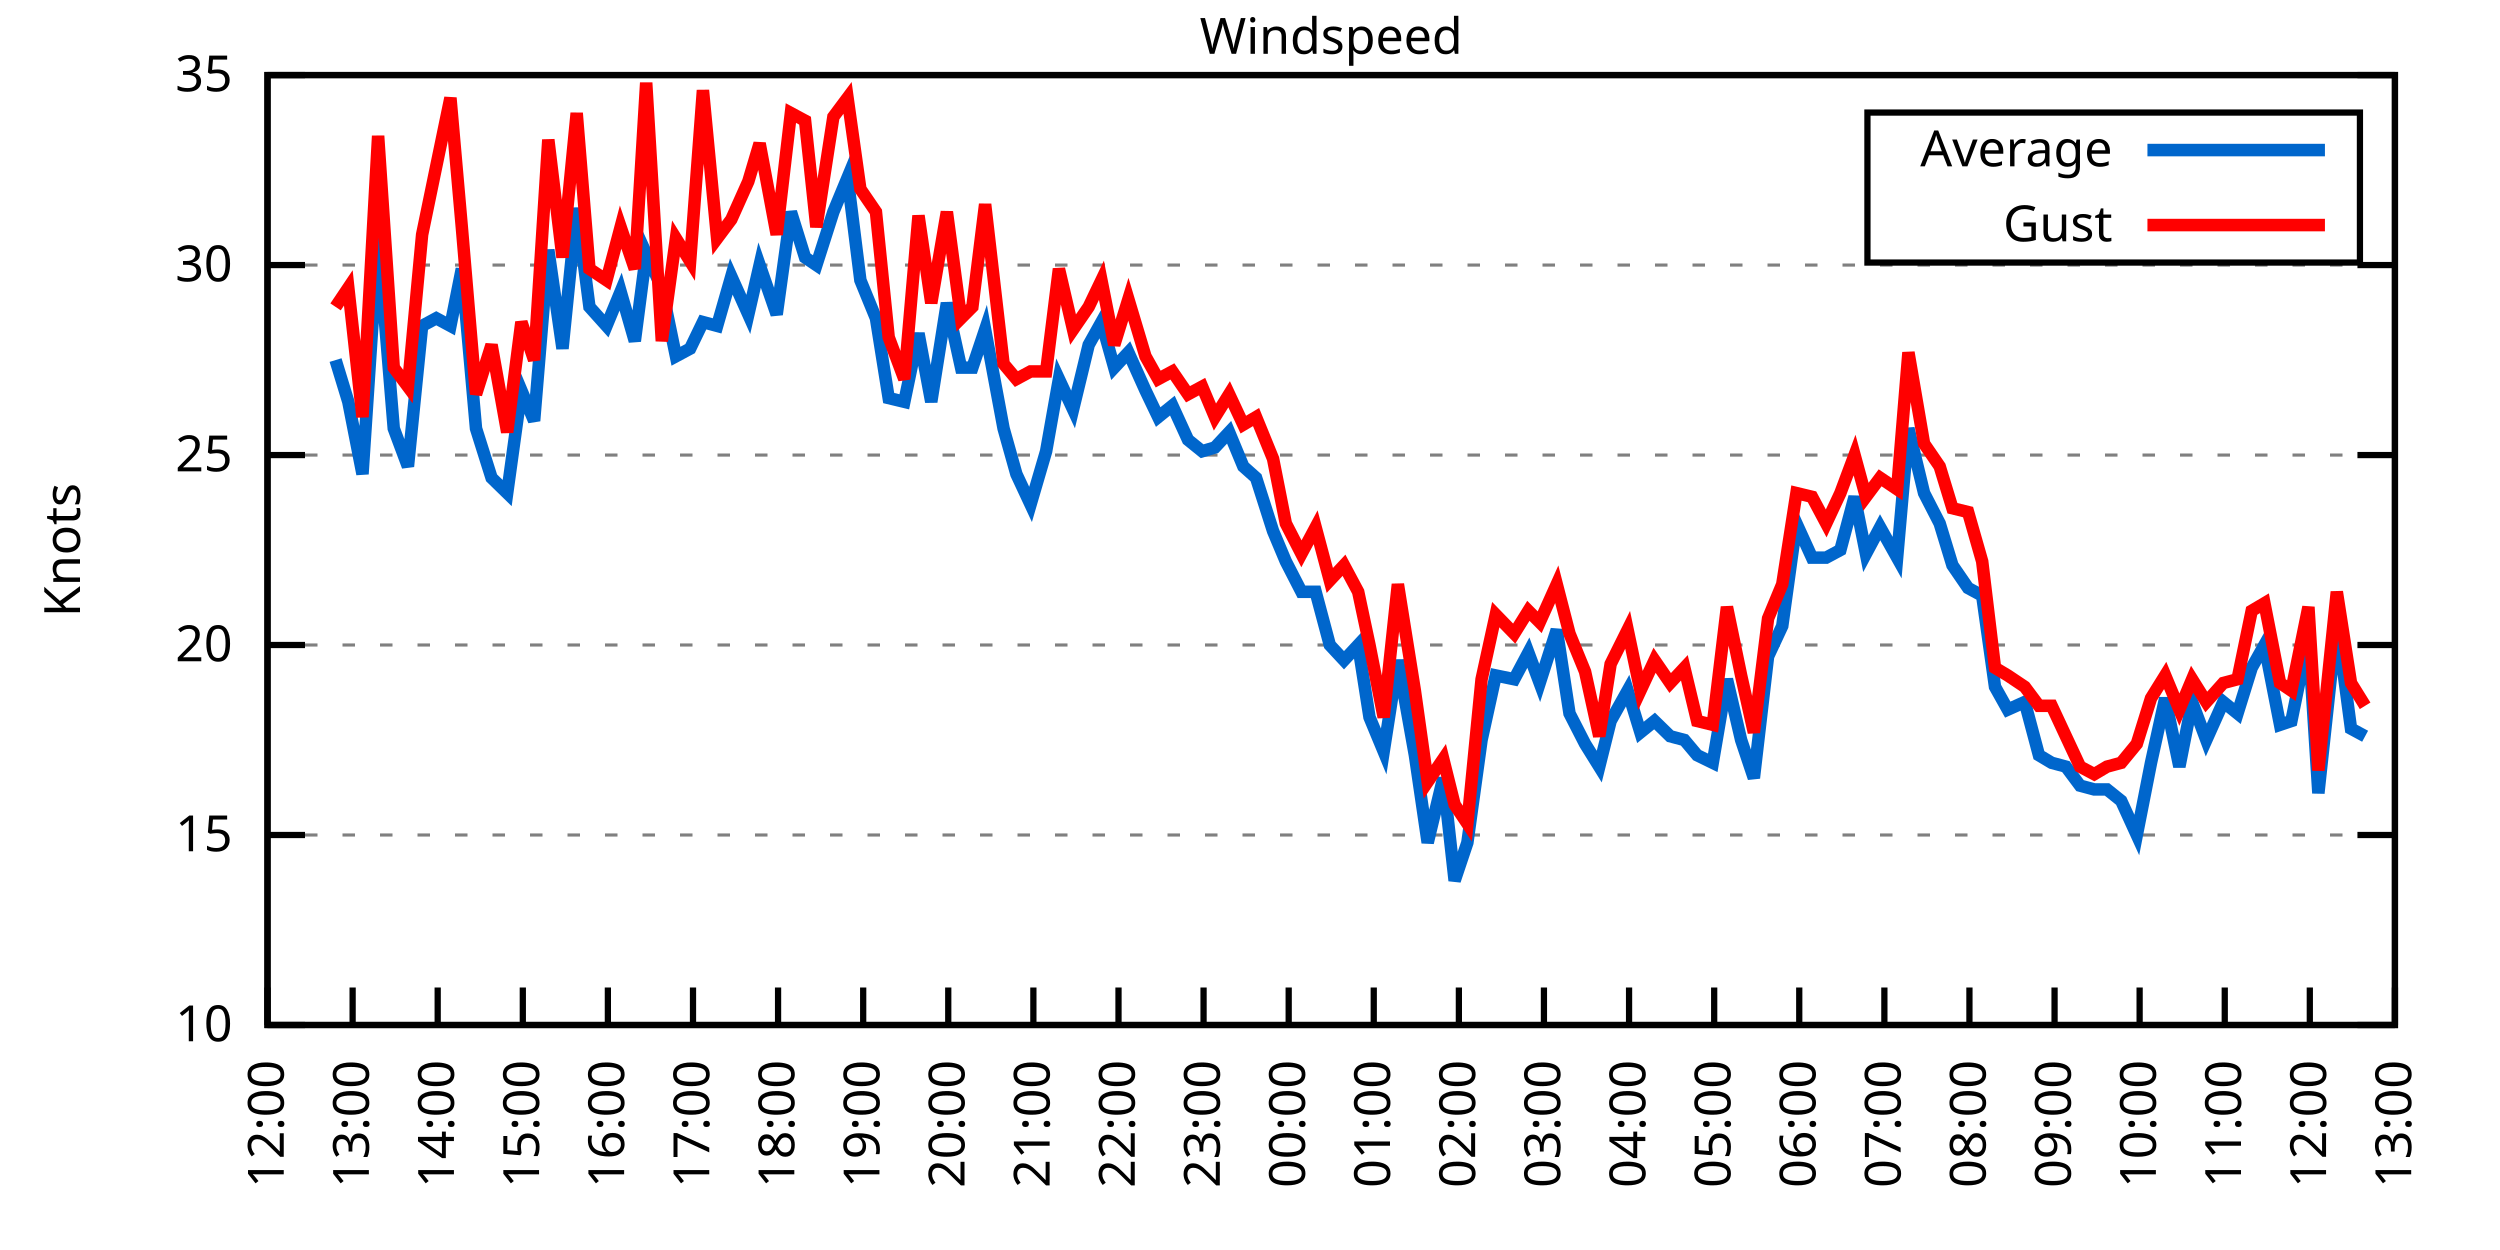
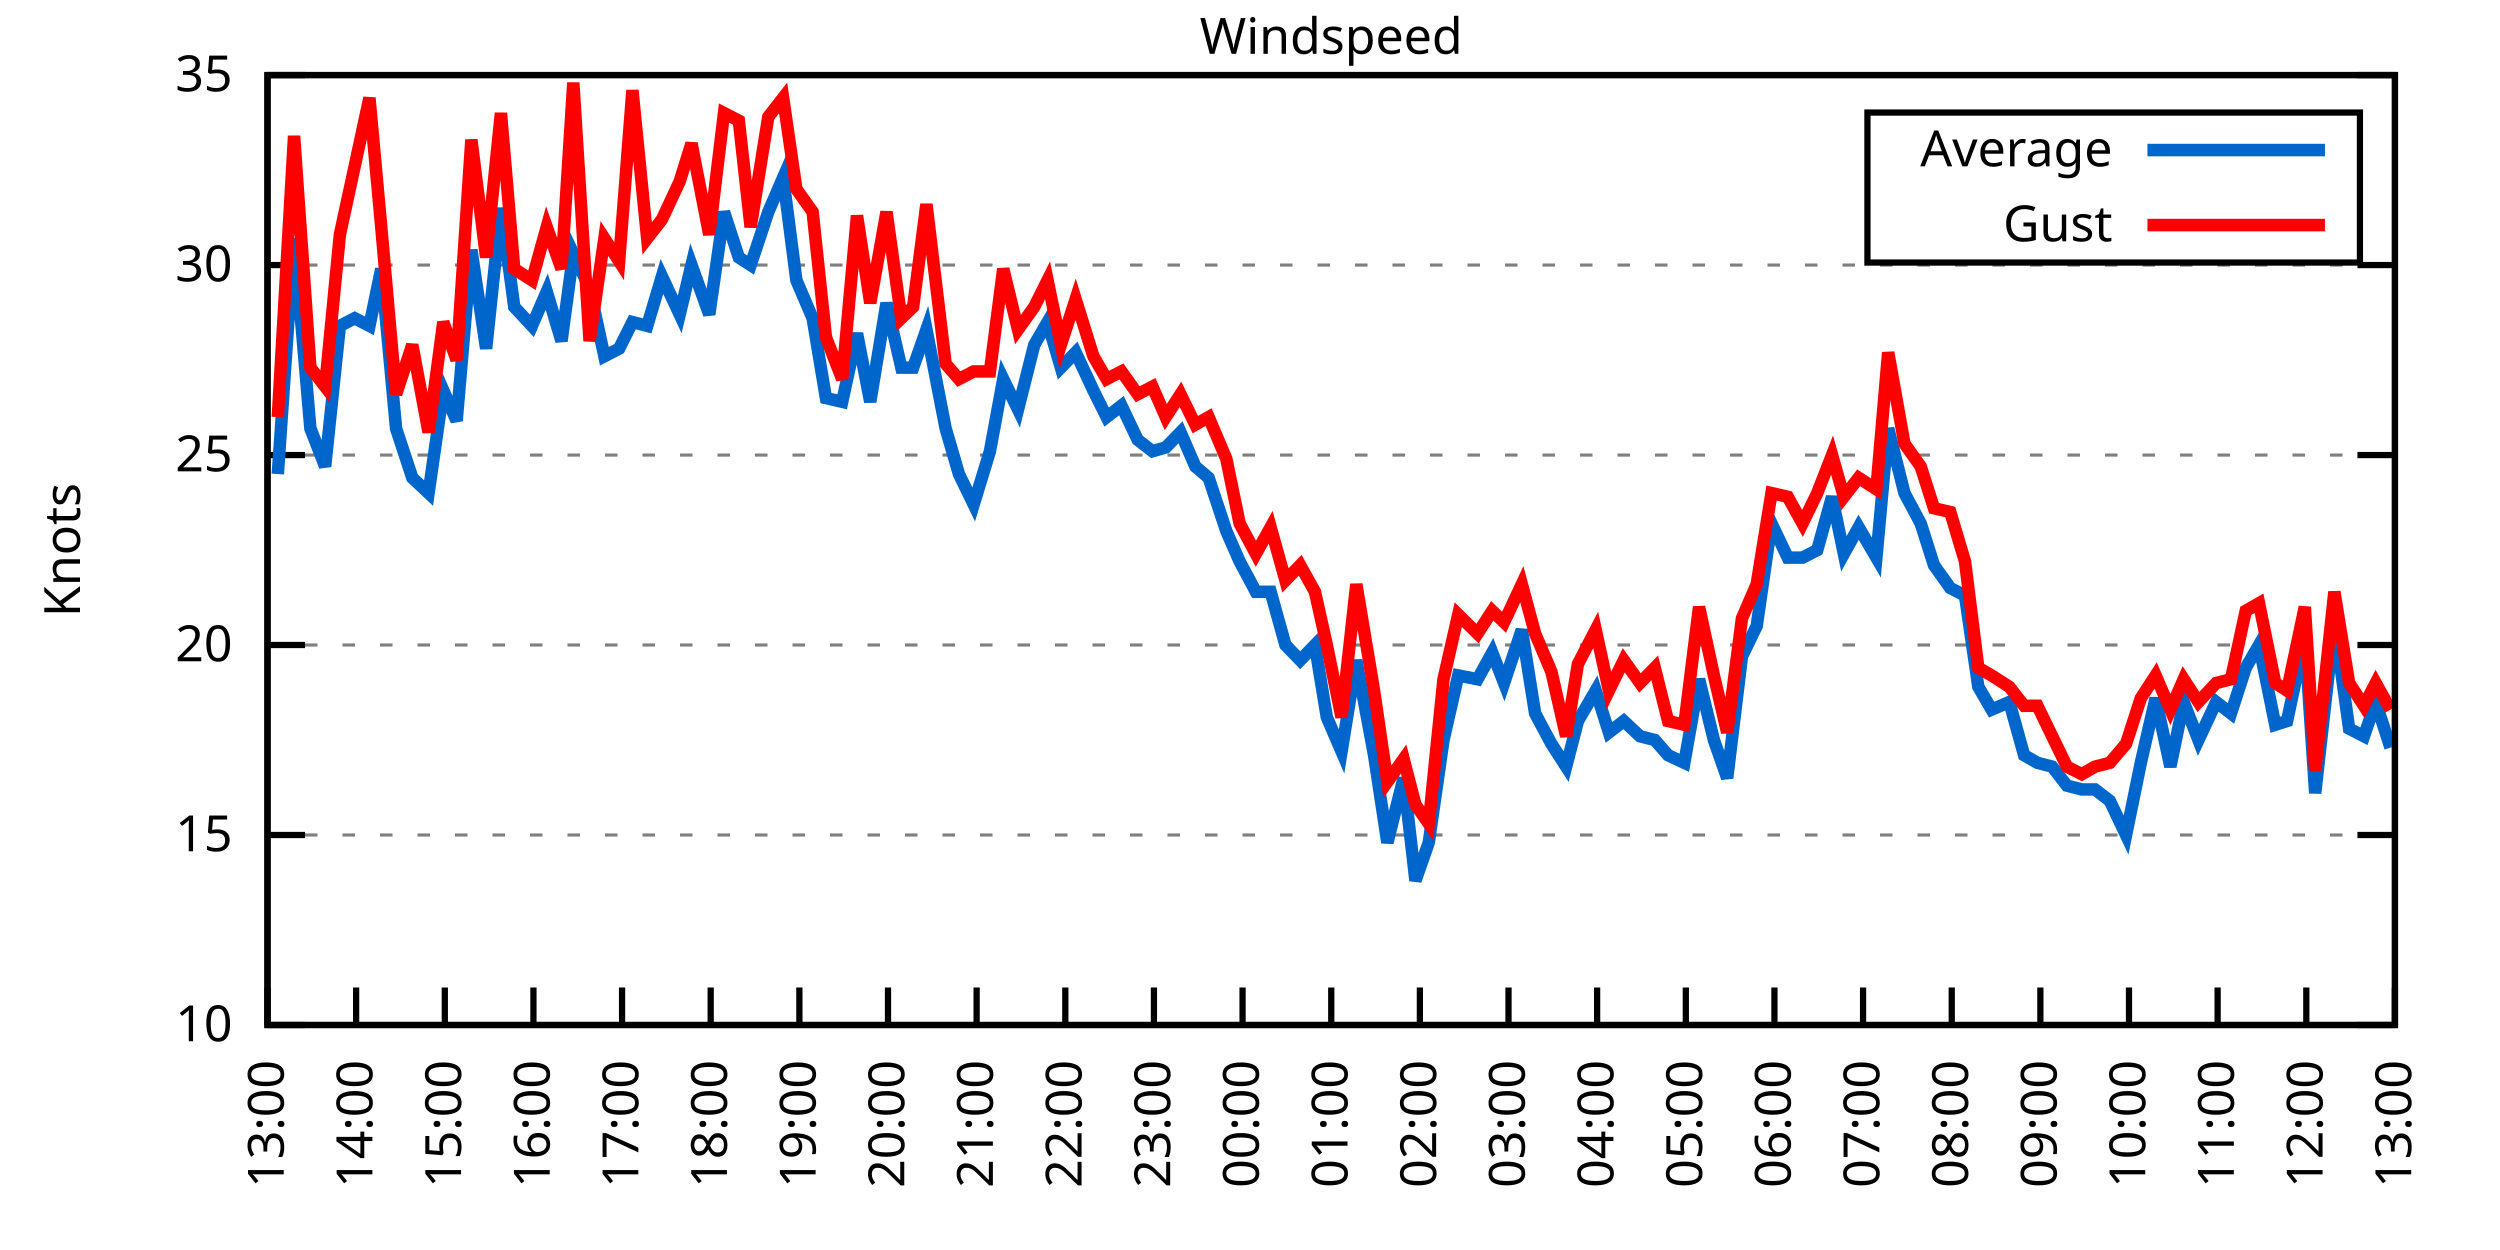
<svg xmlns="http://www.w3.org/2000/svg" xmlns:xlink="http://www.w3.org/1999/xlink" width="400" height="200" viewBox="0 0 400 200">
  <g id="gnuplot_canvas">
    <rect x="0" y="0" width="400" height="200" fill="none" />
    <defs>
      <circle id="gpDot" r="0.5" stroke-width="0.5" stroke="currentColor" />
      <path id="gpPt0" stroke-width="0.333" stroke="currentColor" d="M-1,0 h2 M0,-1 v2" />
      <path id="gpPt1" stroke-width="0.333" stroke="currentColor" d="M-1,-1 L1,1 M1,-1 L-1,1" />
      <path id="gpPt2" stroke-width="0.333" stroke="currentColor" d="M-1,0 L1,0 M0,-1 L0,1 M-1,-1 L1,1 M-1,1 L1,-1" />
      <rect id="gpPt3" stroke-width="0.333" stroke="currentColor" x="-1" y="-1" width="2" height="2" />
      <rect id="gpPt4" stroke-width="0.333" stroke="currentColor" fill="currentColor" x="-1" y="-1" width="2" height="2" />
      <circle id="gpPt5" stroke-width="0.333" stroke="currentColor" cx="0" cy="0" r="1" />
      <use xlink:href="#gpPt5" id="gpPt6" fill="currentColor" stroke="none" />
      <path id="gpPt7" stroke-width="0.333" stroke="currentColor" d="M0,-1.33 L-1.33,0.67 L1.33,0.67 z" />
      <use xlink:href="#gpPt7" id="gpPt8" fill="currentColor" stroke="none" />
      <use xlink:href="#gpPt7" id="gpPt9" stroke="currentColor" transform="rotate(180)" />
      <use xlink:href="#gpPt9" id="gpPt10" fill="currentColor" stroke="none" />
      <use xlink:href="#gpPt3" id="gpPt11" stroke="currentColor" transform="rotate(45)" />
      <use xlink:href="#gpPt11" id="gpPt12" fill="currentColor" stroke="none" />
      <path id="gpPt13" stroke-width="0.333" stroke="currentColor" d="M0,1.330 L1.265,0.411 L0.782,-1.067 L-0.782,-1.076 L-1.265,0.411 z" />
      <use xlink:href="#gpPt13" id="gpPt14" fill="currentColor" stroke="none" />
      <filter id="textbox" filterUnits="objectBoundingBox" x="0" y="0" height="1" width="1">
        <feFlood flood-color="white" flood-opacity="1" result="bgnd" />
        <feComposite in="SourceGraphic" in2="bgnd" operator="atop" />
      </filter>
      <filter id="greybox" filterUnits="objectBoundingBox" x="0" y="0" height="1" width="1">
        <feFlood flood-color="lightgrey" flood-opacity="1" result="grey" />
        <feComposite in="SourceGraphic" in2="grey" operator="atop" />
      </filter>
    </defs>
    <g fill="none" color="white" stroke="currentColor" stroke-width="1.00" stroke-linecap="butt" stroke-linejoin="miter">
</g>
    <g fill="none" color="black" stroke="currentColor" stroke-width="1.00" stroke-linecap="butt" stroke-linejoin="miter">
      <g stroke="none" shape-rendering="crispEdges">
        <polygon fill="rgb(255, 255, 255)" points="42.80,164.00 383.18,164.00 383.18,12.02 42.80,12.02 " />
      </g>
    </g>
    <g fill="none" color="black" stroke="currentColor" stroke-width="1.00" stroke-linecap="butt" stroke-linejoin="miter">
</g>
    <g fill="none" color="black" stroke="black" stroke-width="0.50" stroke-linecap="butt" stroke-linejoin="miter">
</g>
    <g fill="none" color="gray" stroke="currentColor" stroke-width="0.50" stroke-linecap="butt" stroke-linejoin="miter">
      <path stroke="gray" stroke-dasharray="2,4" class="gridline" d="M42.80,164.00 L383.19,164.00  " />
    </g>
    <g fill="none" color="gray" stroke="gray" stroke-width="1.00" stroke-linecap="butt" stroke-linejoin="miter">
</g>
    <g fill="none" color="black" stroke="currentColor" stroke-width="1.00" stroke-linecap="butt" stroke-linejoin="miter">
      <path stroke="black" d="M42.80,164.00 L48.80,164.00 M383.19,164.00 L377.19,164.00  " />
      <g transform="translate(37.20,166.60)" stroke="none" fill="black" font-family="Sans" font-size="8.00" text-anchor="end">
        <text>
          <tspan font-family="Sans"> 10</tspan>
        </text>
      </g>
    </g>
    <g fill="none" color="black" stroke="currentColor" stroke-width="1.00" stroke-linecap="butt" stroke-linejoin="miter">
</g>
    <g fill="none" color="black" stroke="black" stroke-width="0.50" stroke-linecap="butt" stroke-linejoin="miter">
</g>
    <g fill="none" color="gray" stroke="currentColor" stroke-width="0.50" stroke-linecap="butt" stroke-linejoin="miter">
      <path stroke="gray" stroke-dasharray="2,4" class="gridline" d="M42.80,133.60 L383.19,133.60  " />
    </g>
    <g fill="none" color="gray" stroke="gray" stroke-width="1.00" stroke-linecap="butt" stroke-linejoin="miter">
</g>
    <g fill="none" color="black" stroke="currentColor" stroke-width="1.00" stroke-linecap="butt" stroke-linejoin="miter">
      <path stroke="black" d="M42.80,133.60 L48.80,133.60 M383.19,133.60 L377.19,133.60  " />
      <g transform="translate(37.20,136.20)" stroke="none" fill="black" font-family="Sans" font-size="8.00" text-anchor="end">
        <text>
          <tspan font-family="Sans"> 15</tspan>
        </text>
      </g>
    </g>
    <g fill="none" color="black" stroke="currentColor" stroke-width="1.00" stroke-linecap="butt" stroke-linejoin="miter">
</g>
    <g fill="none" color="black" stroke="black" stroke-width="0.50" stroke-linecap="butt" stroke-linejoin="miter">
</g>
    <g fill="none" color="gray" stroke="currentColor" stroke-width="0.50" stroke-linecap="butt" stroke-linejoin="miter">
      <path stroke="gray" stroke-dasharray="2,4" class="gridline" d="M42.80,103.20 L383.19,103.20  " />
    </g>
    <g fill="none" color="gray" stroke="gray" stroke-width="1.00" stroke-linecap="butt" stroke-linejoin="miter">
</g>
    <g fill="none" color="black" stroke="currentColor" stroke-width="1.00" stroke-linecap="butt" stroke-linejoin="miter">
      <path stroke="black" d="M42.80,103.20 L48.80,103.20 M383.19,103.20 L377.19,103.20  " />
      <g transform="translate(37.20,105.80)" stroke="none" fill="black" font-family="Sans" font-size="8.00" text-anchor="end">
        <text>
          <tspan font-family="Sans"> 20</tspan>
        </text>
      </g>
    </g>
    <g fill="none" color="black" stroke="currentColor" stroke-width="1.00" stroke-linecap="butt" stroke-linejoin="miter">
</g>
    <g fill="none" color="black" stroke="black" stroke-width="0.50" stroke-linecap="butt" stroke-linejoin="miter">
</g>
    <g fill="none" color="gray" stroke="currentColor" stroke-width="0.50" stroke-linecap="butt" stroke-linejoin="miter">
      <path stroke="gray" stroke-dasharray="2,4" class="gridline" d="M42.80,72.81 L383.19,72.81  " />
    </g>
    <g fill="none" color="gray" stroke="gray" stroke-width="1.00" stroke-linecap="butt" stroke-linejoin="miter">
</g>
    <g fill="none" color="black" stroke="currentColor" stroke-width="1.00" stroke-linecap="butt" stroke-linejoin="miter">
      <path stroke="black" d="M42.80,72.81 L48.80,72.81 M383.19,72.81 L377.19,72.81  " />
      <g transform="translate(37.20,75.41)" stroke="none" fill="black" font-family="Sans" font-size="8.00" text-anchor="end">
        <text>
          <tspan font-family="Sans"> 25</tspan>
        </text>
      </g>
    </g>
    <g fill="none" color="black" stroke="currentColor" stroke-width="1.00" stroke-linecap="butt" stroke-linejoin="miter">
</g>
    <g fill="none" color="black" stroke="black" stroke-width="0.50" stroke-linecap="butt" stroke-linejoin="miter">
</g>
    <g fill="none" color="gray" stroke="currentColor" stroke-width="0.50" stroke-linecap="butt" stroke-linejoin="miter">
      <path stroke="gray" stroke-dasharray="2,4" class="gridline" d="M42.80,42.41 L383.19,42.41  " />
    </g>
    <g fill="none" color="gray" stroke="gray" stroke-width="1.00" stroke-linecap="butt" stroke-linejoin="miter">
</g>
    <g fill="none" color="black" stroke="currentColor" stroke-width="1.00" stroke-linecap="butt" stroke-linejoin="miter">
      <path stroke="black" d="M42.80,42.41 L48.80,42.41 M383.19,42.41 L377.19,42.41  " />
      <g transform="translate(37.20,45.01)" stroke="none" fill="black" font-family="Sans" font-size="8.00" text-anchor="end">
        <text>
          <tspan font-family="Sans"> 30</tspan>
        </text>
      </g>
    </g>
    <g fill="none" color="black" stroke="currentColor" stroke-width="1.00" stroke-linecap="butt" stroke-linejoin="miter">
</g>
    <g fill="none" color="black" stroke="black" stroke-width="0.50" stroke-linecap="butt" stroke-linejoin="miter">
</g>
    <g fill="none" color="gray" stroke="currentColor" stroke-width="0.50" stroke-linecap="butt" stroke-linejoin="miter">
      <path stroke="gray" stroke-dasharray="2,4" class="gridline" d="M42.80,12.01 L383.19,12.01  " />
    </g>
    <g fill="none" color="gray" stroke="gray" stroke-width="1.00" stroke-linecap="butt" stroke-linejoin="miter">
</g>
    <g fill="none" color="black" stroke="currentColor" stroke-width="1.00" stroke-linecap="butt" stroke-linejoin="miter">
      <path stroke="black" d="M42.80,12.01 L48.80,12.01 M383.19,12.01 L377.19,12.01  " />
      <g transform="translate(37.20,14.61)" stroke="none" fill="black" font-family="Sans" font-size="8.00" text-anchor="end">
        <text>
          <tspan font-family="Sans"> 35</tspan>
        </text>
      </g>
    </g>
    <g fill="none" color="black" stroke="currentColor" stroke-width="1.00" stroke-linecap="butt" stroke-linejoin="miter">
      <path stroke="black" d="M42.80,164.00 L42.80,158.00  " />
      <g transform="translate(45.40,169.60) rotate(270.00)" stroke="none" fill="black" font-family="Sans" font-size="8.00" text-anchor="end">
        <text>
-           <tspan font-family="Sans">12:00</tspan>
-         </text>
-       </g>
-     </g>
-     <g fill="none" color="black" stroke="currentColor" stroke-width="1.00" stroke-linecap="butt" stroke-linejoin="miter">
-       <path stroke="black" d="M56.42,164.00 L56.42,158.00  " />
-       <g transform="translate(59.02,169.60) rotate(270.00)" stroke="none" fill="black" font-family="Sans" font-size="8.00" text-anchor="end">
-         <text>
          <tspan font-family="Sans">13:00</tspan>
        </text>
      </g>
    </g>
    <g fill="none" color="black" stroke="currentColor" stroke-width="1.00" stroke-linecap="butt" stroke-linejoin="miter">
-       <path stroke="black" d="M70.03,164.00 L70.03,158.00  " />
-       <g transform="translate(72.63,169.60) rotate(270.00)" stroke="none" fill="black" font-family="Sans" font-size="8.00" text-anchor="end">
+       <path stroke="black" d="M56.98,164.00 L56.98,158.00  " />
+       <g transform="translate(59.58,169.60) rotate(270.00)" stroke="none" fill="black" font-family="Sans" font-size="8.00" text-anchor="end">
        <text>
          <tspan font-family="Sans">14:00</tspan>
        </text>
      </g>
    </g>
    <g fill="none" color="black" stroke="currentColor" stroke-width="1.00" stroke-linecap="butt" stroke-linejoin="miter">
-       <path stroke="black" d="M83.65,164.00 L83.65,158.00  " />
-       <g transform="translate(86.25,169.60) rotate(270.00)" stroke="none" fill="black" font-family="Sans" font-size="8.00" text-anchor="end">
+       <path stroke="black" d="M71.17,164.00 L71.17,158.00  " />
+       <g transform="translate(73.77,169.60) rotate(270.00)" stroke="none" fill="black" font-family="Sans" font-size="8.00" text-anchor="end">
        <text>
          <tspan font-family="Sans">15:00</tspan>
        </text>
      </g>
    </g>
    <g fill="none" color="black" stroke="currentColor" stroke-width="1.00" stroke-linecap="butt" stroke-linejoin="miter">
-       <path stroke="black" d="M97.26,164.00 L97.26,158.00  " />
-       <g transform="translate(99.86,169.60) rotate(270.00)" stroke="none" fill="black" font-family="Sans" font-size="8.00" text-anchor="end">
+       <path stroke="black" d="M85.35,164.00 L85.35,158.00  " />
+       <g transform="translate(87.95,169.60) rotate(270.00)" stroke="none" fill="black" font-family="Sans" font-size="8.00" text-anchor="end">
        <text>
          <tspan font-family="Sans">16:00</tspan>
        </text>
      </g>
    </g>
    <g fill="none" color="black" stroke="currentColor" stroke-width="1.00" stroke-linecap="butt" stroke-linejoin="miter">
-       <path stroke="black" d="M110.88,164.00 L110.88,158.00  " />
-       <g transform="translate(113.48,169.60) rotate(270.00)" stroke="none" fill="black" font-family="Sans" font-size="8.00" text-anchor="end">
+       <path stroke="black" d="M99.53,164.00 L99.53,158.00  " />
+       <g transform="translate(102.13,169.60) rotate(270.00)" stroke="none" fill="black" font-family="Sans" font-size="8.00" text-anchor="end">
        <text>
          <tspan font-family="Sans">17:00</tspan>
        </text>
      </g>
    </g>
    <g fill="none" color="black" stroke="currentColor" stroke-width="1.00" stroke-linecap="butt" stroke-linejoin="miter">
-       <path stroke="black" d="M124.49,164.00 L124.49,158.00  " />
-       <g transform="translate(127.09,169.60) rotate(270.00)" stroke="none" fill="black" font-family="Sans" font-size="8.00" text-anchor="end">
+       <path stroke="black" d="M113.71,164.00 L113.71,158.00  " />
+       <g transform="translate(116.31,169.60) rotate(270.00)" stroke="none" fill="black" font-family="Sans" font-size="8.00" text-anchor="end">
        <text>
          <tspan font-family="Sans">18:00</tspan>
        </text>
      </g>
    </g>
    <g fill="none" color="black" stroke="currentColor" stroke-width="1.00" stroke-linecap="butt" stroke-linejoin="miter">
-       <path stroke="black" d="M138.11,164.00 L138.11,158.00  " />
-       <g transform="translate(140.71,169.60) rotate(270.00)" stroke="none" fill="black" font-family="Sans" font-size="8.00" text-anchor="end">
+       <path stroke="black" d="M127.90,164.00 L127.90,158.00  " />
+       <g transform="translate(130.50,169.60) rotate(270.00)" stroke="none" fill="black" font-family="Sans" font-size="8.00" text-anchor="end">
        <text>
          <tspan font-family="Sans">19:00</tspan>
        </text>
      </g>
    </g>
    <g fill="none" color="black" stroke="currentColor" stroke-width="1.00" stroke-linecap="butt" stroke-linejoin="miter">
-       <path stroke="black" d="M151.72,164.00 L151.72,158.00  " />
-       <g transform="translate(154.32,169.60) rotate(270.00)" stroke="none" fill="black" font-family="Sans" font-size="8.00" text-anchor="end">
+       <path stroke="black" d="M142.08,164.00 L142.08,158.00  " />
+       <g transform="translate(144.68,169.60) rotate(270.00)" stroke="none" fill="black" font-family="Sans" font-size="8.00" text-anchor="end">
        <text>
          <tspan font-family="Sans">20:00</tspan>
        </text>
      </g>
    </g>
    <g fill="none" color="black" stroke="currentColor" stroke-width="1.00" stroke-linecap="butt" stroke-linejoin="miter">
-       <path stroke="black" d="M165.34,164.00 L165.34,158.00  " />
-       <g transform="translate(167.94,169.60) rotate(270.00)" stroke="none" fill="black" font-family="Sans" font-size="8.00" text-anchor="end">
+       <path stroke="black" d="M156.26,164.00 L156.26,158.00  " />
+       <g transform="translate(158.86,169.60) rotate(270.00)" stroke="none" fill="black" font-family="Sans" font-size="8.00" text-anchor="end">
        <text>
          <tspan font-family="Sans">21:00</tspan>
        </text>
      </g>
    </g>
    <g fill="none" color="black" stroke="currentColor" stroke-width="1.00" stroke-linecap="butt" stroke-linejoin="miter">
-       <path stroke="black" d="M178.96,164.00 L178.96,158.00  " />
-       <g transform="translate(181.56,169.60) rotate(270.00)" stroke="none" fill="black" font-family="Sans" font-size="8.00" text-anchor="end">
+       <path stroke="black" d="M170.45,164.00 L170.45,158.00  " />
+       <g transform="translate(173.05,169.60) rotate(270.00)" stroke="none" fill="black" font-family="Sans" font-size="8.00" text-anchor="end">
        <text>
          <tspan font-family="Sans">22:00</tspan>
        </text>
      </g>
    </g>
    <g fill="none" color="black" stroke="currentColor" stroke-width="1.00" stroke-linecap="butt" stroke-linejoin="miter">
-       <path stroke="black" d="M192.57,164.00 L192.57,158.00  " />
-       <g transform="translate(195.17,169.60) rotate(270.00)" stroke="none" fill="black" font-family="Sans" font-size="8.00" text-anchor="end">
+       <path stroke="black" d="M184.63,164.00 L184.63,158.00  " />
+       <g transform="translate(187.23,169.60) rotate(270.00)" stroke="none" fill="black" font-family="Sans" font-size="8.00" text-anchor="end">
        <text>
          <tspan font-family="Sans">23:00</tspan>
        </text>
      </g>
    </g>
    <g fill="none" color="black" stroke="currentColor" stroke-width="1.00" stroke-linecap="butt" stroke-linejoin="miter">
-       <path stroke="black" d="M206.19,164.00 L206.19,158.00  " />
-       <g transform="translate(208.79,169.60) rotate(270.00)" stroke="none" fill="black" font-family="Sans" font-size="8.00" text-anchor="end">
+       <path stroke="black" d="M198.81,164.00 L198.81,158.00  " />
+       <g transform="translate(201.41,169.60) rotate(270.00)" stroke="none" fill="black" font-family="Sans" font-size="8.00" text-anchor="end">
        <text>
          <tspan font-family="Sans">00:00</tspan>
        </text>
      </g>
    </g>
    <g fill="none" color="black" stroke="currentColor" stroke-width="1.00" stroke-linecap="butt" stroke-linejoin="miter">
-       <path stroke="black" d="M219.80,164.00 L219.80,158.00  " />
-       <g transform="translate(222.40,169.60) rotate(270.00)" stroke="none" fill="black" font-family="Sans" font-size="8.00" text-anchor="end">
+       <path stroke="black" d="M213.00,164.00 L213.00,158.00  " />
+       <g transform="translate(215.60,169.60) rotate(270.00)" stroke="none" fill="black" font-family="Sans" font-size="8.00" text-anchor="end">
        <text>
          <tspan font-family="Sans">01:00</tspan>
        </text>
      </g>
    </g>
    <g fill="none" color="black" stroke="currentColor" stroke-width="1.00" stroke-linecap="butt" stroke-linejoin="miter">
-       <path stroke="black" d="M233.42,164.00 L233.42,158.00  " />
-       <g transform="translate(236.02,169.60) rotate(270.00)" stroke="none" fill="black" font-family="Sans" font-size="8.00" text-anchor="end">
+       <path stroke="black" d="M227.18,164.00 L227.18,158.00  " />
+       <g transform="translate(229.78,169.60) rotate(270.00)" stroke="none" fill="black" font-family="Sans" font-size="8.00" text-anchor="end">
        <text>
          <tspan font-family="Sans">02:00</tspan>
        </text>
      </g>
    </g>
    <g fill="none" color="black" stroke="currentColor" stroke-width="1.00" stroke-linecap="butt" stroke-linejoin="miter">
-       <path stroke="black" d="M247.03,164.00 L247.03,158.00  " />
-       <g transform="translate(249.63,169.60) rotate(270.00)" stroke="none" fill="black" font-family="Sans" font-size="8.00" text-anchor="end">
+       <path stroke="black" d="M241.36,164.00 L241.36,158.00  " />
+       <g transform="translate(243.96,169.60) rotate(270.00)" stroke="none" fill="black" font-family="Sans" font-size="8.00" text-anchor="end">
        <text>
          <tspan font-family="Sans">03:00</tspan>
        </text>
      </g>
    </g>
    <g fill="none" color="black" stroke="currentColor" stroke-width="1.00" stroke-linecap="butt" stroke-linejoin="miter">
-       <path stroke="black" d="M260.65,164.00 L260.65,158.00  " />
-       <g transform="translate(263.25,169.60) rotate(270.00)" stroke="none" fill="black" font-family="Sans" font-size="8.00" text-anchor="end">
+       <path stroke="black" d="M255.54,164.00 L255.54,158.00  " />
+       <g transform="translate(258.14,169.60) rotate(270.00)" stroke="none" fill="black" font-family="Sans" font-size="8.00" text-anchor="end">
        <text>
          <tspan font-family="Sans">04:00</tspan>
        </text>
      </g>
    </g>
    <g fill="none" color="black" stroke="currentColor" stroke-width="1.00" stroke-linecap="butt" stroke-linejoin="miter">
-       <path stroke="black" d="M274.27,164.00 L274.27,158.00  " />
-       <g transform="translate(276.87,169.60) rotate(270.00)" stroke="none" fill="black" font-family="Sans" font-size="8.00" text-anchor="end">
+       <path stroke="black" d="M269.73,164.00 L269.73,158.00  " />
+       <g transform="translate(272.33,169.60) rotate(270.00)" stroke="none" fill="black" font-family="Sans" font-size="8.00" text-anchor="end">
        <text>
          <tspan font-family="Sans">05:00</tspan>
        </text>
      </g>
    </g>
    <g fill="none" color="black" stroke="currentColor" stroke-width="1.00" stroke-linecap="butt" stroke-linejoin="miter">
-       <path stroke="black" d="M287.88,164.00 L287.88,158.00  " />
-       <g transform="translate(290.48,169.60) rotate(270.00)" stroke="none" fill="black" font-family="Sans" font-size="8.00" text-anchor="end">
+       <path stroke="black" d="M283.91,164.00 L283.91,158.00  " />
+       <g transform="translate(286.51,169.60) rotate(270.00)" stroke="none" fill="black" font-family="Sans" font-size="8.00" text-anchor="end">
        <text>
          <tspan font-family="Sans">06:00</tspan>
        </text>
      </g>
    </g>
    <g fill="none" color="black" stroke="currentColor" stroke-width="1.00" stroke-linecap="butt" stroke-linejoin="miter">
-       <path stroke="black" d="M301.50,164.00 L301.50,158.00  " />
-       <g transform="translate(304.10,169.60) rotate(270.00)" stroke="none" fill="black" font-family="Sans" font-size="8.00" text-anchor="end">
+       <path stroke="black" d="M298.09,164.00 L298.09,158.00  " />
+       <g transform="translate(300.69,169.60) rotate(270.00)" stroke="none" fill="black" font-family="Sans" font-size="8.00" text-anchor="end">
        <text>
          <tspan font-family="Sans">07:00</tspan>
        </text>
      </g>
    </g>
    <g fill="none" color="black" stroke="currentColor" stroke-width="1.00" stroke-linecap="butt" stroke-linejoin="miter">
-       <path stroke="black" d="M315.11,164.00 L315.11,158.00  " />
-       <g transform="translate(317.71,169.60) rotate(270.00)" stroke="none" fill="black" font-family="Sans" font-size="8.00" text-anchor="end">
+       <path stroke="black" d="M312.28,164.00 L312.28,158.00  " />
+       <g transform="translate(314.88,169.60) rotate(270.00)" stroke="none" fill="black" font-family="Sans" font-size="8.00" text-anchor="end">
        <text>
          <tspan font-family="Sans">08:00</tspan>
        </text>
      </g>
    </g>
    <g fill="none" color="black" stroke="currentColor" stroke-width="1.00" stroke-linecap="butt" stroke-linejoin="miter">
-       <path stroke="black" d="M328.73,164.00 L328.73,158.00  " />
-       <g transform="translate(331.33,169.60) rotate(270.00)" stroke="none" fill="black" font-family="Sans" font-size="8.00" text-anchor="end">
+       <path stroke="black" d="M326.46,164.00 L326.46,158.00  " />
+       <g transform="translate(329.06,169.60) rotate(270.00)" stroke="none" fill="black" font-family="Sans" font-size="8.00" text-anchor="end">
        <text>
          <tspan font-family="Sans">09:00</tspan>
        </text>
      </g>
    </g>
    <g fill="none" color="black" stroke="currentColor" stroke-width="1.00" stroke-linecap="butt" stroke-linejoin="miter">
-       <path stroke="black" d="M342.34,164.00 L342.34,158.00  " />
-       <g transform="translate(344.94,169.60) rotate(270.00)" stroke="none" fill="black" font-family="Sans" font-size="8.00" text-anchor="end">
+       <path stroke="black" d="M340.64,164.00 L340.64,158.00  " />
+       <g transform="translate(343.24,169.60) rotate(270.00)" stroke="none" fill="black" font-family="Sans" font-size="8.00" text-anchor="end">
        <text>
          <tspan font-family="Sans">10:00</tspan>
        </text>
      </g>
    </g>
    <g fill="none" color="black" stroke="currentColor" stroke-width="1.00" stroke-linecap="butt" stroke-linejoin="miter">
-       <path stroke="black" d="M355.96,164.00 L355.96,158.00  " />
-       <g transform="translate(358.56,169.60) rotate(270.00)" stroke="none" fill="black" font-family="Sans" font-size="8.00" text-anchor="end">
+       <path stroke="black" d="M354.82,164.00 L354.82,158.00  " />
+       <g transform="translate(357.42,169.60) rotate(270.00)" stroke="none" fill="black" font-family="Sans" font-size="8.00" text-anchor="end">
        <text>
          <tspan font-family="Sans">11:00</tspan>
        </text>
      </g>
    </g>
    <g fill="none" color="black" stroke="currentColor" stroke-width="1.00" stroke-linecap="butt" stroke-linejoin="miter">
-       <path stroke="black" d="M369.57,164.00 L369.57,158.00  " />
-       <g transform="translate(372.17,169.60) rotate(270.00)" stroke="none" fill="black" font-family="Sans" font-size="8.00" text-anchor="end">
+       <path stroke="black" d="M369.01,164.00 L369.01,158.00  " />
+       <g transform="translate(371.61,169.60) rotate(270.00)" stroke="none" fill="black" font-family="Sans" font-size="8.00" text-anchor="end">
        <text>
          <tspan font-family="Sans">12:00</tspan>
        </text>
      </g>
    </g>
    <g fill="none" color="black" stroke="currentColor" stroke-width="1.00" stroke-linecap="butt" stroke-linejoin="miter">
      <path stroke="black" d="M383.19,164.00 L383.19,158.00  " />
      <g transform="translate(385.79,169.60) rotate(270.00)" stroke="none" fill="black" font-family="Sans" font-size="8.00" text-anchor="end">
        <text>
          <tspan font-family="Sans">13:00</tspan>
        </text>
      </g>
    </g>
    <g fill="none" color="black" stroke="currentColor" stroke-width="1.00" stroke-linecap="butt" stroke-linejoin="miter">
</g>
    <g fill="none" color="black" stroke="currentColor" stroke-width="1.00" stroke-linecap="butt" stroke-linejoin="miter">
      <path stroke="black" d="M42.80,12.01 L42.80,164.00 L383.19,164.00 L383.19,12.01 L42.80,12.01 Z  " />
    </g>
    <g fill="none" color="black" stroke="currentColor" stroke-width="1.00" stroke-linecap="butt" stroke-linejoin="miter">
</g>
    <g fill="none" color="black" stroke="currentColor" stroke-width="1.00" stroke-linecap="butt" stroke-linejoin="miter">
      <path stroke="black" d="M298.79,42.01 L298.79,18.01 L377.59,18.01 L377.59,42.01 L298.79,42.01 Z  " />
    </g>
    <g id="Windspeed_plot_1">
      <g fill="none" color="white" stroke="black" stroke-width="2.00" stroke-linecap="butt" stroke-linejoin="miter">
</g>
      <g fill="none" color="black" stroke="currentColor" stroke-width="2.00" stroke-linecap="butt" stroke-linejoin="miter">
        <g transform="translate(337.99,26.61)" stroke="none" fill="black" font-family="Sans" font-size="8.00" text-anchor="end">
          <text>
            <tspan font-family="Sans">Average</tspan>
          </text>
        </g>
      </g>
      <g fill="none" color="black" stroke="currentColor" stroke-width="2.00" stroke-linecap="butt" stroke-linejoin="miter">
-         <path stroke="rgb(  0, 102, 204)" d="M343.59,24.01 L371.99,24.01 M53.69,57.61 L55.73,64.29 L58.00,75.85 L60.50,38.15 L63.00,68.55 L65.27,74.63   L67.54,52.14 L69.80,50.92 L72.07,52.14 L73.89,43.02 L76.16,68.55 L78.65,76.45 L81.15,78.89 L83.42,62.47   L85.46,67.33 L87.73,39.98 L90.00,55.78 L92.27,33.29 L94.31,49.10 L97.04,52.14 L99.30,46.66 L101.57,54.57   L103.39,40.58 L105.89,46.06 L108.15,57.00 L110.42,55.78 L112.47,51.53 L114.74,52.14 L117.01,44.23 L119.73,50.31   L121.54,42.41 L124.27,50.31 L126.54,33.90 L128.81,41.19 L130.62,42.41 L133.34,33.90 L135.61,28.42 L137.66,44.84   L140.15,50.92 L142.19,63.69 L144.69,64.29 L146.96,53.35 L149.00,64.29 L151.50,48.49 L153.77,58.82 L155.58,58.82   L157.62,52.74 L160.57,68.55 L162.62,75.85 L164.89,80.71 L167.38,72.20 L169.43,60.65 L171.69,65.51 L174.19,55.18   L176.23,51.53 L178.28,58.82 L180.54,56.39 L183.27,62.47 L185.31,66.73 L187.58,64.90 L190.08,70.37 L192.34,72.20   L194.39,71.59 L196.66,69.16 L198.93,74.63 L200.97,76.45 L203.69,84.97 L205.73,89.83 L208.23,94.69 L210.50,94.69   L212.77,103.20 L215.04,105.64 L217.31,103.20 L219.12,114.76 L221.39,120.23 L223.66,105.64 L226.38,120.83 L228.43,134.82   L230.92,124.48 L232.74,140.90 L234.78,134.82 L237.05,118.40 L239.32,108.07 L242.27,108.68 L244.54,104.42 L246.35,109.28   L249.08,100.77 L251.12,114.15 L253.61,119.01 L255.88,122.66 L257.70,115.36 L260.42,110.50 L262.47,117.19 L264.73,115.36   L267.23,117.80 L269.50,118.40 L271.54,120.83 L274.04,122.05 L276.31,108.68 L278.58,118.40 L280.62,124.48 L282.89,105.03   L285.16,100.16 L287.43,83.75 L289.92,89.22 L292.19,89.22 L294.46,88.00 L296.73,79.49 L298.55,88.61 L300.82,84.36   L303.54,89.22 L305.35,68.55 L307.85,78.89 L310.35,83.75 L312.39,90.44 L314.89,94.08 L317.15,95.30 L319.20,109.89   L321.24,113.54 L323.96,112.32 L326.23,120.83 L328.27,122.05 L330.54,122.66 L332.81,125.70 L335.08,126.31 L337.12,126.31   L339.39,128.13 L341.89,133.60 L344.16,122.05 L346.43,111.72 L348.70,122.66 L350.74,112.32 L353.01,118.40 L355.73,112.32   L358.00,114.15 L360.27,106.85 L362.31,103.20 L364.81,115.97 L366.62,115.36 L369.35,101.99 L370.94,126.91 L373.89,99.56   L376.16,116.58 L378.42,117.80  " />
+         <path stroke="rgb(  0, 102, 204)" d="M343.59,24.01 L371.99,24.01 M44.45,75.85 L47.05,38.15 L49.66,68.55 L52.02,74.63 L54.38,52.14 L56.75,50.92   L59.11,52.14 L61.00,43.02 L63.37,68.55 L65.97,76.45 L68.57,78.89 L70.93,62.47 L73.06,67.33 L75.42,39.98   L77.78,55.78 L80.15,33.29 L82.28,49.10 L85.11,52.14 L87.48,46.66 L89.84,54.57 L91.73,40.58 L94.33,46.06   L96.70,57.00 L99.06,55.78 L101.19,51.53 L103.55,52.14 L105.91,44.23 L108.75,50.31 L110.64,42.41 L113.48,50.31   L115.84,33.90 L118.21,41.19 L120.10,42.41 L122.93,33.90 L125.30,28.42 L127.42,44.84 L130.02,50.92 L132.15,63.69   L134.75,64.29 L137.12,53.35 L139.24,64.29 L141.84,48.49 L144.21,58.82 L146.10,58.82 L148.23,52.74 L151.30,68.55   L153.43,75.85 L155.79,80.71 L158.39,72.20 L160.52,60.65 L162.88,65.51 L165.48,55.18 L167.61,51.53 L169.74,58.82   L172.10,56.39 L174.94,62.47 L177.06,66.73 L179.43,64.90 L182.03,70.37 L184.39,72.20 L186.52,71.59 L188.88,69.16   L191.25,74.63 L193.38,76.45 L196.21,84.97 L198.34,89.83 L200.94,94.69 L203.30,94.69 L205.67,103.20 L208.03,105.64   L210.39,103.20 L212.29,114.76 L214.65,120.23 L217.01,105.64 L219.85,120.83 L221.98,134.82 L224.58,124.48 L226.47,140.90   L228.60,134.82 L230.96,118.40 L233.32,108.07 L236.40,108.68 L238.76,104.42 L240.65,109.28 L243.49,100.77 L245.62,114.15   L248.22,119.01 L250.58,122.66 L252.47,115.36 L255.31,110.50 L257.43,117.19 L259.80,115.36 L262.40,117.80 L264.76,118.40   L266.89,120.83 L269.49,122.05 L271.85,108.68 L274.22,118.40 L276.35,124.48 L278.71,105.03 L281.07,100.16 L283.44,83.75   L286.04,89.22 L288.40,89.22 L290.76,88.00 L293.13,79.49 L295.02,88.61 L297.38,84.36 L300.22,89.22 L302.11,68.55   L304.71,78.89 L307.31,83.75 L309.44,90.44 L312.04,94.08 L314.40,95.30 L316.53,109.89 L318.66,113.54 L321.49,112.32   L323.86,120.83 L325.99,122.05 L328.35,122.66 L330.71,125.70 L333.08,126.31 L335.20,126.31 L337.57,128.13 L340.17,133.60   L342.53,122.05 L344.90,111.72 L347.26,122.66 L349.39,112.32 L351.75,118.40 L354.59,112.32 L356.95,114.15 L359.32,106.85   L361.44,103.20 L364.04,115.97 L365.93,115.36 L368.77,101.99 L370.43,126.91 L373.50,99.56 L375.86,116.58 L378.23,117.80   L380.12,112.32 L382.48,119.62  " />
      </g>
    </g>
    <g id="Windspeed_plot_2">
      <g fill="none" color="black" stroke="currentColor" stroke-width="2.00" stroke-linecap="butt" stroke-linejoin="miter">
        <g transform="translate(337.99,38.61)" stroke="none" fill="black" font-family="Sans" font-size="8.00" text-anchor="end">
          <text>
            <tspan font-family="Sans">Gust</tspan>
          </text>
        </g>
      </g>
      <g fill="none" color="black" stroke="currentColor" stroke-width="2.00" stroke-linecap="butt" stroke-linejoin="miter">
-         <path stroke="rgb(255,   0,   0)" d="M343.59,36.01 L371.99,36.01 M53.69,49.10 L55.73,46.06 L58.00,66.73 L60.50,21.74 L63.00,58.82 L65.27,61.86   L67.54,37.54 L69.80,26.60 L72.07,15.66 L73.89,36.33 L76.16,63.08 L78.65,55.18 L81.15,69.16 L83.42,51.53   L85.46,57.61 L87.73,22.35 L90.00,41.19 L92.27,18.09 L94.31,43.02 L97.04,44.84 L99.30,36.33 L101.57,43.02   L103.39,13.23 L105.89,54.57 L108.15,38.15 L110.42,41.80 L112.47,14.44 L114.74,38.15 L117.01,35.11 L119.73,29.03   L121.54,22.95 L124.27,37.54 L126.54,18.09 L128.81,19.31 L130.62,36.33 L133.34,18.70 L135.61,15.66 L137.66,30.25   L140.15,33.90 L142.19,53.96 L144.69,60.65 L146.96,34.50 L149.00,48.49 L151.50,33.90 L153.77,50.92 L155.58,49.10   L157.62,32.68 L160.57,58.21 L162.62,60.65 L164.89,59.43 L167.38,59.43 L169.43,43.02 L171.69,52.74 L174.19,49.10   L176.23,44.84 L178.28,55.18 L180.54,47.88 L183.27,57.00 L185.31,60.65 L187.58,59.43 L190.08,63.08 L192.34,61.86   L194.39,66.73 L196.66,63.08 L198.93,67.94 L200.97,66.73 L203.69,73.41 L205.73,83.75 L208.23,88.61 L210.50,84.36   L212.77,92.87 L215.04,90.44 L217.31,94.69 L219.12,103.20 L221.39,114.76 L223.66,93.48 L226.38,110.50 L228.43,125.09   L230.92,121.44 L232.74,128.74 L234.78,131.78 L237.05,108.68 L239.32,98.34 L242.27,101.38 L244.54,97.73 L246.35,99.56   L249.08,93.48 L251.12,101.38 L253.61,107.46 L255.88,117.80 L257.70,106.24 L260.42,100.77 L262.47,110.50 L264.73,105.64   L267.23,109.28 L269.50,106.85 L271.54,115.36 L274.04,115.97 L276.31,97.12 L278.58,108.07 L280.62,117.19 L282.89,98.95   L285.16,93.48 L287.43,78.89 L289.92,79.49 L292.19,83.75 L294.46,78.89 L296.73,72.81 L298.55,79.49 L300.82,76.45   L303.54,78.28 L305.35,56.39 L307.85,70.98 L310.35,74.63 L312.39,81.32 L314.89,81.93 L317.15,89.83 L319.20,106.85   L321.24,108.07 L323.96,109.89 L326.23,112.93 L328.27,112.93 L330.54,117.80 L332.81,122.66 L335.08,123.87 L337.12,122.66   L339.39,122.05 L341.89,119.01 L344.16,111.72 L346.43,108.07 L348.70,113.54 L350.74,108.68 L353.01,112.32 L355.73,109.28   L358.00,108.68 L360.27,97.73 L362.31,96.52 L364.81,109.28 L366.62,110.50 L369.35,97.12 L370.94,123.27 L373.89,94.69   L376.16,109.28 L378.42,112.93  " />
+         <path stroke="rgb(255,   0,   0)" d="M343.59,36.01 L371.99,36.01 M44.45,66.73 L47.05,21.74 L49.66,58.82 L52.02,61.86 L54.38,37.54 L56.75,26.60   L59.11,15.66 L61.00,36.33 L63.37,63.08 L65.97,55.18 L68.57,69.16 L70.93,51.53 L73.06,57.61 L75.42,22.35   L77.78,41.19 L80.15,18.09 L82.28,43.02 L85.11,44.84 L87.48,36.33 L89.84,43.02 L91.73,13.23 L94.33,54.57   L96.70,38.15 L99.06,41.80 L101.19,14.44 L103.55,38.15 L105.91,35.11 L108.75,29.03 L110.64,22.95 L113.48,37.54   L115.84,18.09 L118.21,19.31 L120.10,36.33 L122.93,18.70 L125.30,15.66 L127.42,30.25 L130.02,33.90 L132.15,53.96   L134.75,60.65 L137.12,34.50 L139.24,48.49 L141.84,33.90 L144.21,50.92 L146.10,49.10 L148.23,32.68 L151.30,58.21   L153.43,60.65 L155.79,59.43 L158.39,59.43 L160.52,43.02 L162.88,52.74 L165.48,49.10 L167.61,44.84 L169.74,55.18   L172.10,47.88 L174.94,57.00 L177.06,60.65 L179.43,59.43 L182.03,63.08 L184.39,61.86 L186.52,66.73 L188.88,63.08   L191.25,67.94 L193.38,66.73 L196.21,73.41 L198.34,83.75 L200.94,88.61 L203.30,84.36 L205.67,92.87 L208.03,90.44   L210.39,94.69 L212.29,103.20 L214.65,114.76 L217.01,93.48 L219.85,110.50 L221.98,125.09 L224.58,121.44 L226.47,128.74   L228.60,131.78 L230.96,108.68 L233.32,98.34 L236.40,101.38 L238.76,97.73 L240.65,99.56 L243.49,93.48 L245.62,101.38   L248.22,107.46 L250.58,117.80 L252.47,106.24 L255.31,100.77 L257.43,110.50 L259.80,105.64 L262.40,109.28 L264.76,106.85   L266.89,115.36 L269.49,115.97 L271.85,97.12 L274.22,108.07 L276.35,117.19 L278.71,98.95 L281.07,93.48 L283.44,78.89   L286.04,79.49 L288.40,83.75 L290.76,78.89 L293.13,72.81 L295.02,79.49 L297.38,76.45 L300.22,78.28 L302.11,56.39   L304.71,70.98 L307.31,74.63 L309.44,81.32 L312.04,81.93 L314.40,89.83 L316.53,106.85 L318.66,108.07 L321.49,109.89   L323.86,112.93 L325.99,112.93 L328.35,117.80 L330.71,122.66 L333.08,123.87 L335.20,122.66 L337.57,122.05 L340.17,119.01   L342.53,111.72 L344.90,108.07 L347.26,113.54 L349.39,108.68 L351.75,112.32 L354.59,109.28 L356.95,108.68 L359.32,97.73   L361.44,96.52 L364.04,109.28 L365.93,110.50 L368.77,97.12 L370.43,123.27 L373.50,94.69 L375.86,109.28 L378.23,112.93   L380.12,109.28 L382.48,113.54  " />
      </g>
    </g>
    <g fill="none" color="black" stroke="currentColor" stroke-width="2.00" stroke-linecap="butt" stroke-linejoin="miter">
</g>
    <g fill="none" color="black" stroke="black" stroke-width="1.00" stroke-linecap="butt" stroke-linejoin="miter">
</g>
    <g fill="none" color="black" stroke="currentColor" stroke-width="1.00" stroke-linecap="butt" stroke-linejoin="miter">
      <path stroke="black" d="M42.80,12.01 L42.80,164.00 L383.19,164.00 L383.19,12.01 L42.80,12.01 Z  " />
      <g transform="translate(12.80,88.01) rotate(270.00)" stroke="none" fill="black" font-family="Sans" font-size="8.00" text-anchor="middle">
        <text>
          <tspan font-family="Sans">Knots</tspan>
        </text>
      </g>
    </g>
    <g fill="none" color="black" stroke="currentColor" stroke-width="1.00" stroke-linecap="butt" stroke-linejoin="miter">
</g>
    <g fill="none" color="black" stroke="currentColor" stroke-width="1.00" stroke-linecap="butt" stroke-linejoin="miter">
      <g transform="translate(212.99,8.61)" stroke="none" fill="black" font-family="Sans" font-size="8.00" text-anchor="middle">
        <text>
          <tspan font-family="Sans">Windspeed</tspan>
        </text>
      </g>
    </g>
    <g fill="none" color="black" stroke="currentColor" stroke-width="1.00" stroke-linecap="butt" stroke-linejoin="miter">
</g>
  </g>
</svg>
